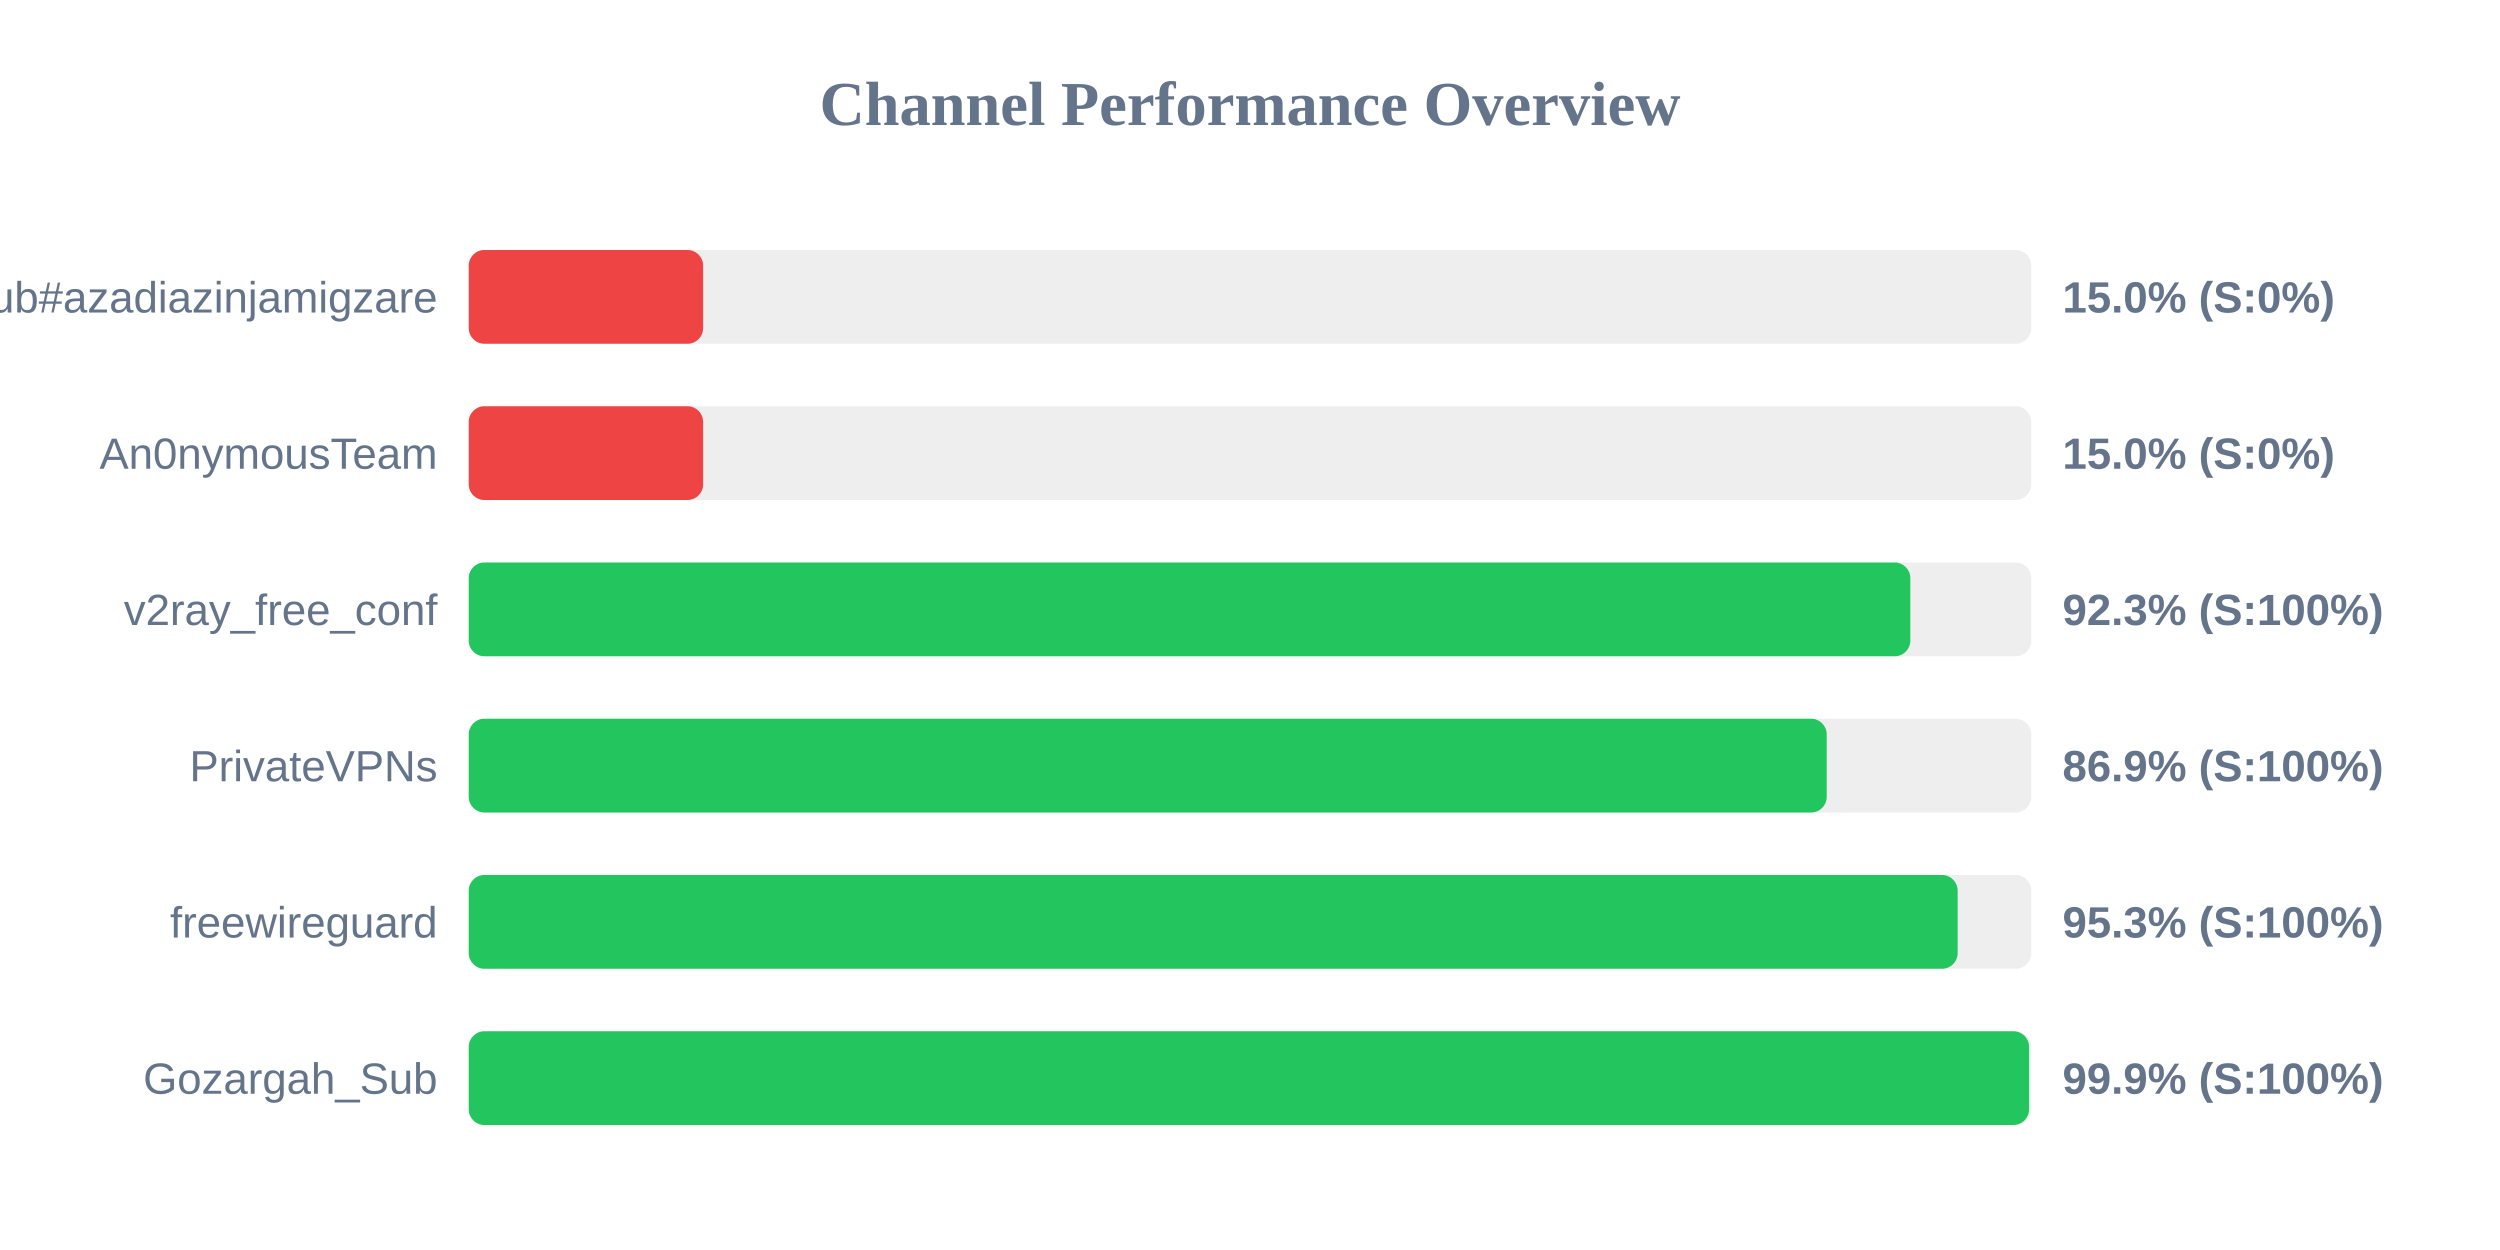
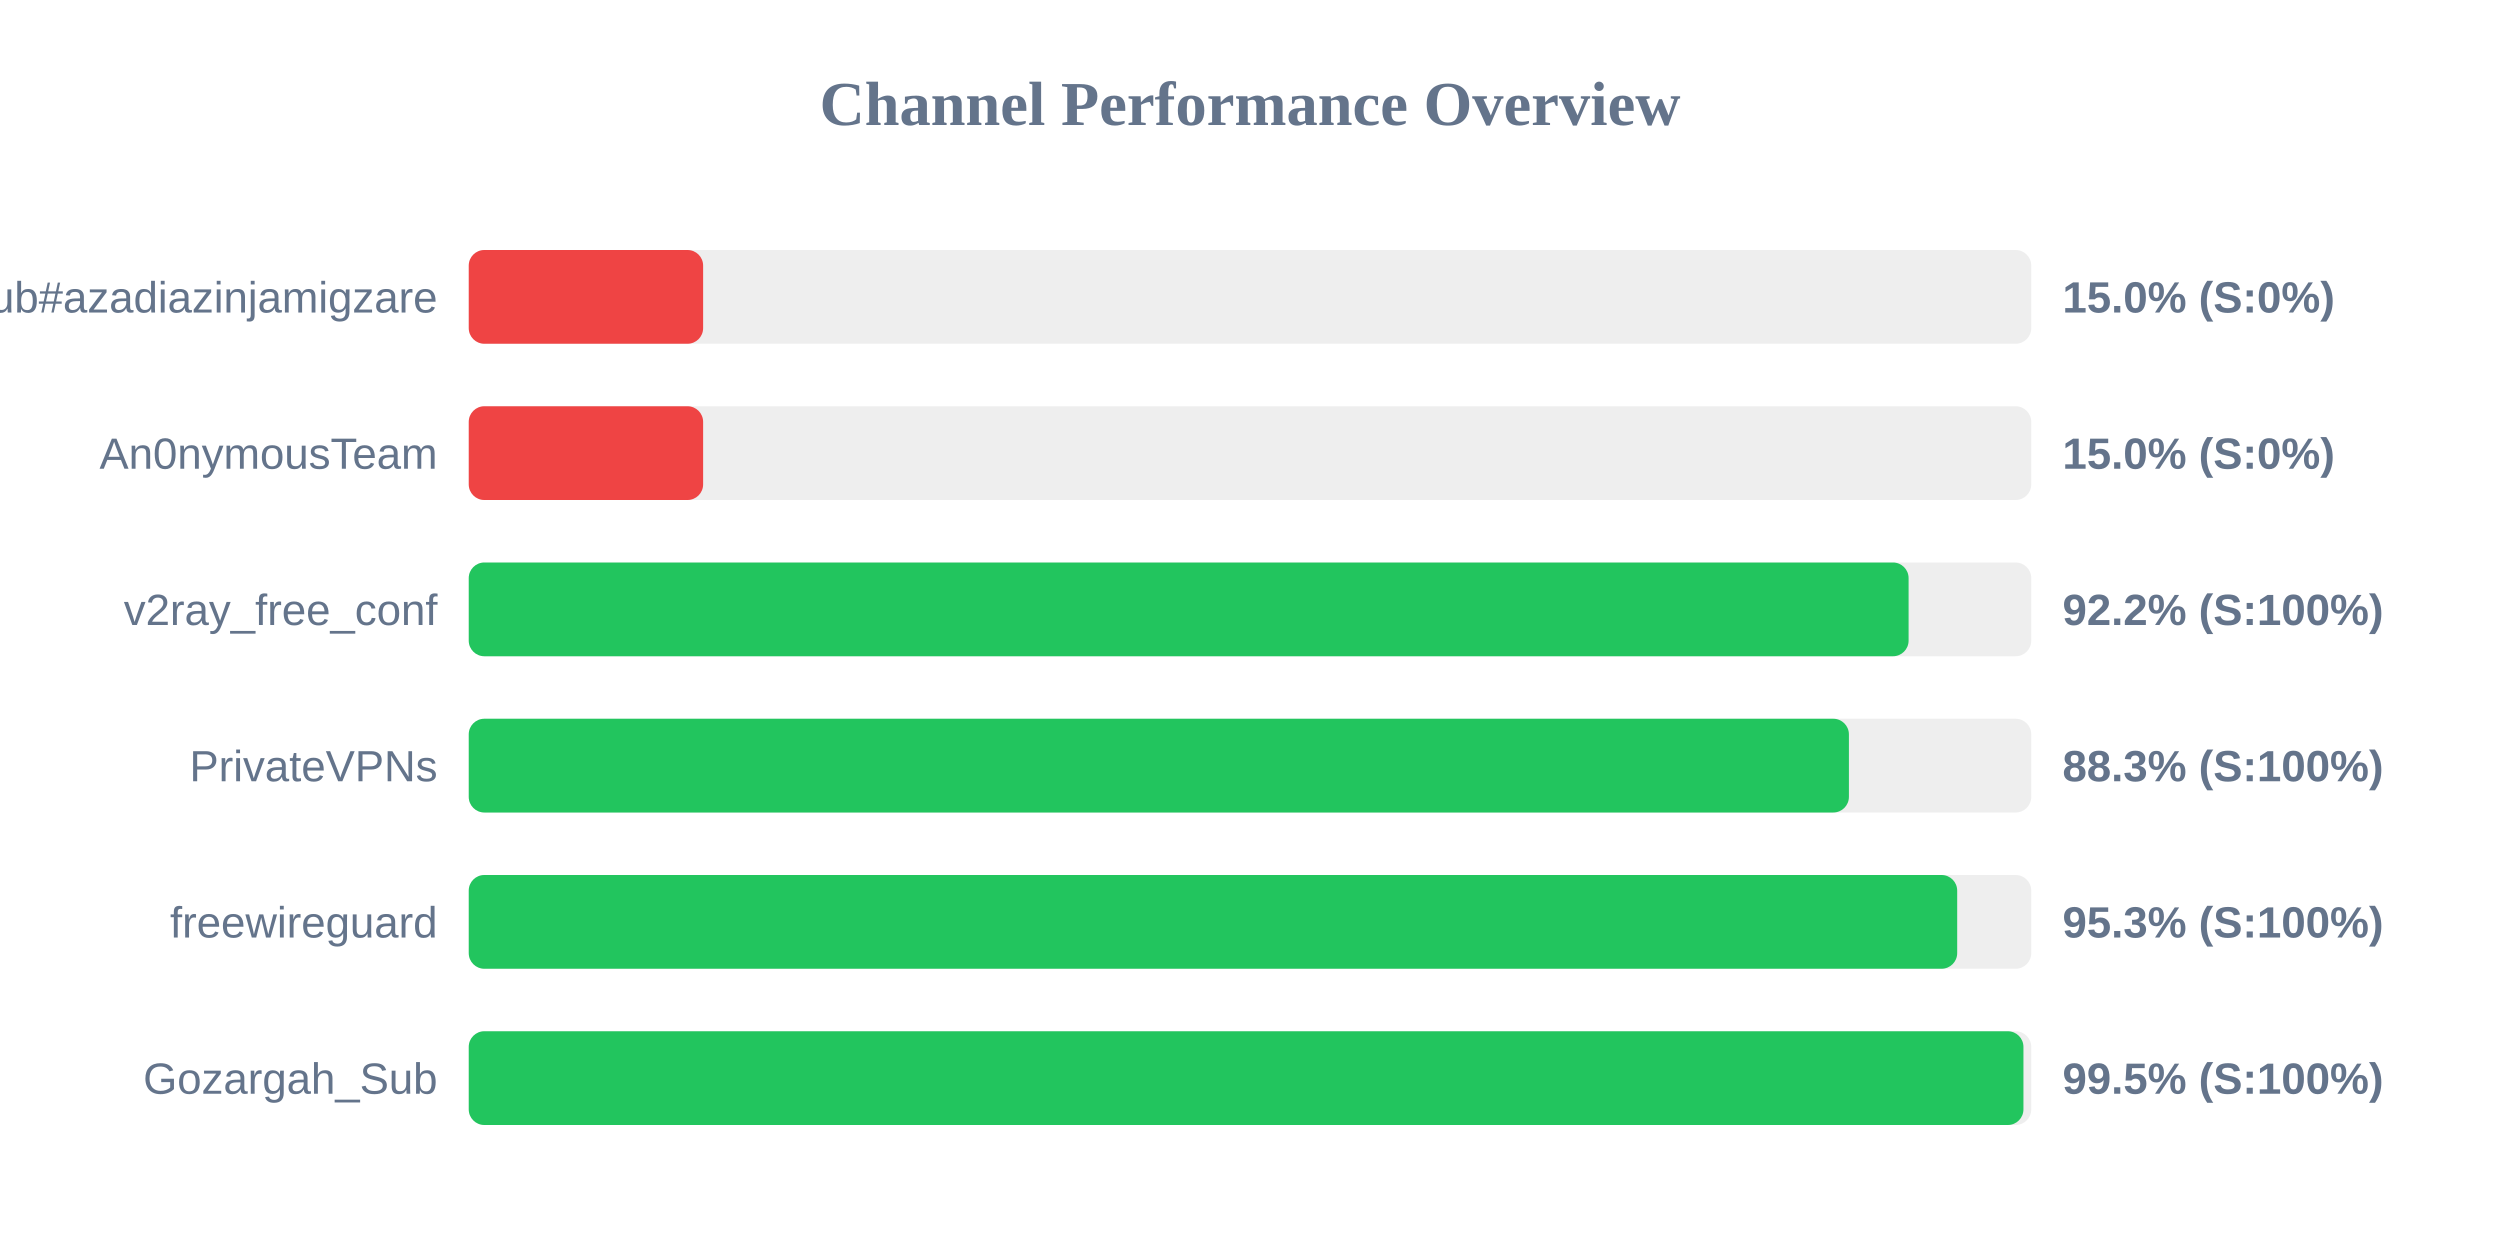
<svg xmlns="http://www.w3.org/2000/svg" width="800" height="400" version="1.1">
  <style>
        .row { font: 14px Arial; fill: #64748b; }
        .score { font: bold 14px Arial; fill: #64748b; }
    </style>
  <text x="400" y="40" text-anchor="middle" font-size="20px" font-weight="bold" fill="#64748b">Channel Performance Overview</text>
  <rect x="150" y="80" width="500" height="30" fill="#eee" rx="5" />
  <rect x="150" y="80" width="75.0" height="30" fill="#ef4444" rx="5" />
  <text x="140" y="100" text-anchor="end" class="row">Sub#azadiazinjamigzare</text>
  <text x="660" y="100" text-anchor="start" class="score">15.0% (S:0%)</text>
  <rect x="150" y="130" width="500" height="30" fill="#eee" rx="5" />
  <rect x="150" y="130" width="75.0" height="30" fill="#ef4444" rx="5" />
  <text x="140" y="150" text-anchor="end" class="row">An0nymousTeam</text>
  <text x="660" y="150" text-anchor="start" class="score">15.0% (S:0%)</text>
  <rect x="150" y="180" width="500" height="30" fill="#eee" rx="5" />
-   <rect x="150" y="180" width="461.3" height="30" fill="#22c55e" rx="5" />
+   <rect x="150" y="180" width="460.75" height="30" fill="#22c55e" rx="5" />
  <text x="140" y="200" text-anchor="end" class="row">v2ray_free_conf</text>
-   <text x="660" y="200" text-anchor="start" class="score">92.3% (S:100%)</text>
+   <text x="660" y="200" text-anchor="start" class="score">92.2% (S:100%)</text>
  <rect x="150" y="230" width="500" height="30" fill="#eee" rx="5" />
-   <rect x="150" y="230" width="434.55" height="30" fill="#22c55e" rx="5" />
+   <rect x="150" y="230" width="441.65" height="30" fill="#22c55e" rx="5" />
  <text x="140" y="250" text-anchor="end" class="row">PrivateVPNs</text>
-   <text x="660" y="250" text-anchor="start" class="score">86.9% (S:100%)</text>
+   <text x="660" y="250" text-anchor="start" class="score">88.3% (S:100%)</text>
  <rect x="150" y="280" width="500" height="30" fill="#eee" rx="5" />
-   <rect x="150" y="280" width="476.45" height="30" fill="#22c55e" rx="5" />
+   <rect x="150" y="280" width="476.3" height="30" fill="#22c55e" rx="5" />
  <text x="140" y="300" text-anchor="end" class="row">freewireguard</text>
  <text x="660" y="300" text-anchor="start" class="score">95.3% (S:100%)</text>
  <rect x="150" y="330" width="500" height="30" fill="#eee" rx="5" />
-   <rect x="150" y="330" width="499.3" height="30" fill="#22c55e" rx="5" />
+   <rect x="150" y="330" width="497.5" height="30" fill="#22c55e" rx="5" />
  <text x="140" y="350" text-anchor="end" class="row">Gozargah_Sub</text>
-   <text x="660" y="350" text-anchor="start" class="score">99.9% (S:100%)</text>
+   <text x="660" y="350" text-anchor="start" class="score">99.5% (S:100%)</text>
</svg>
